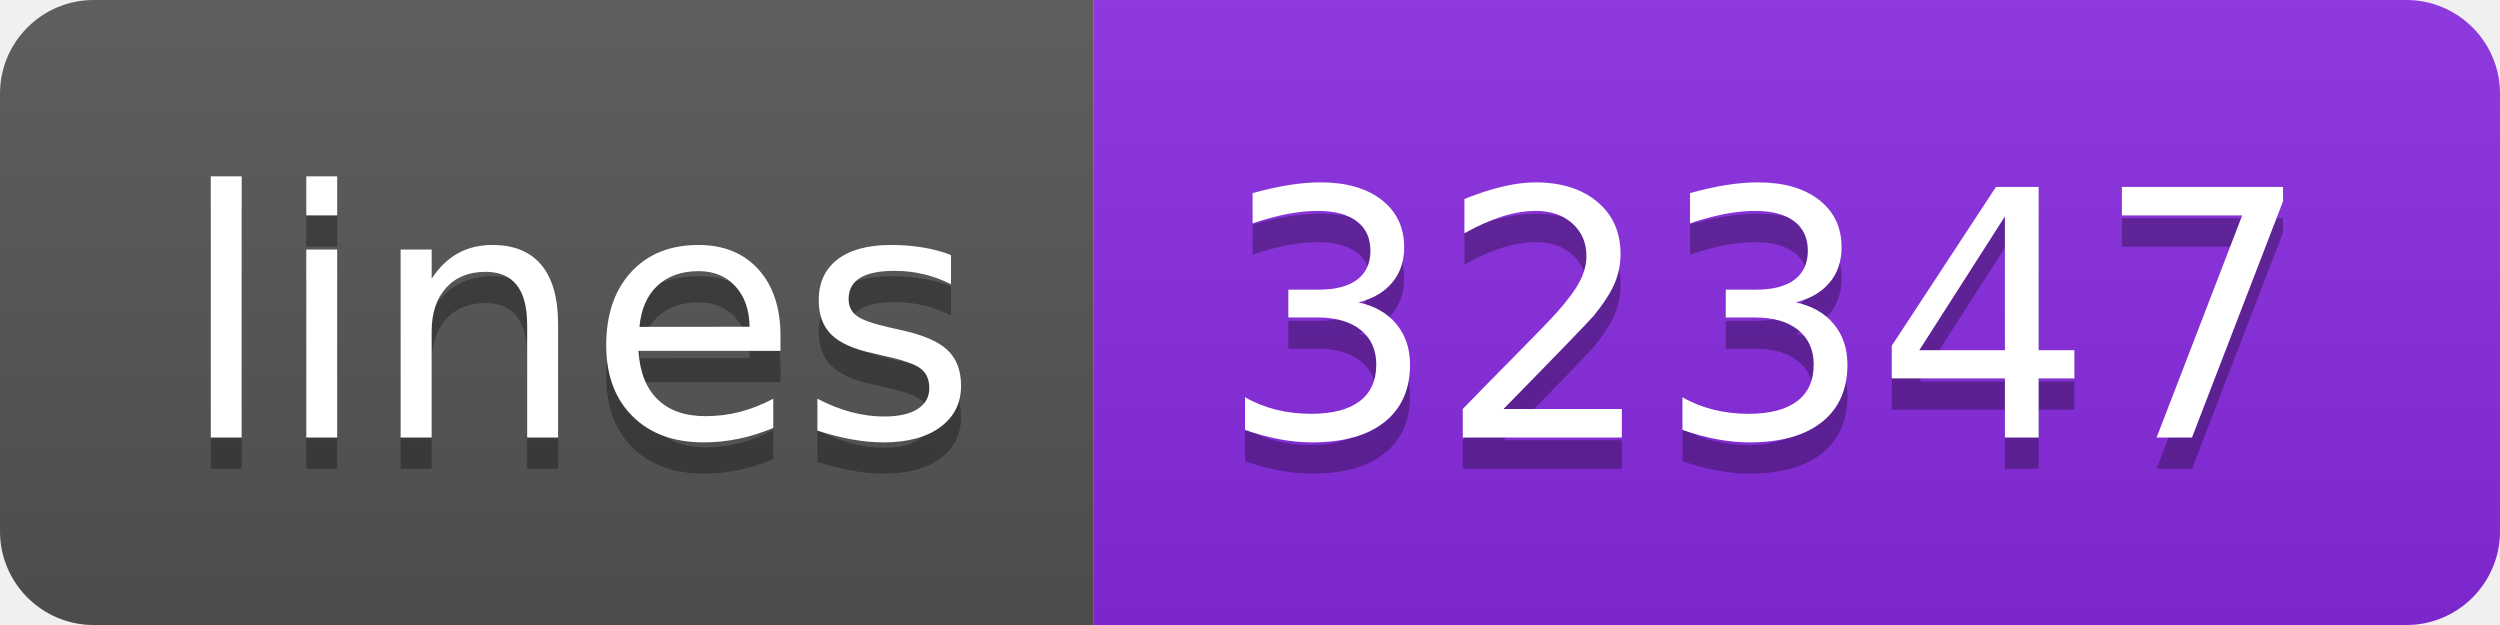
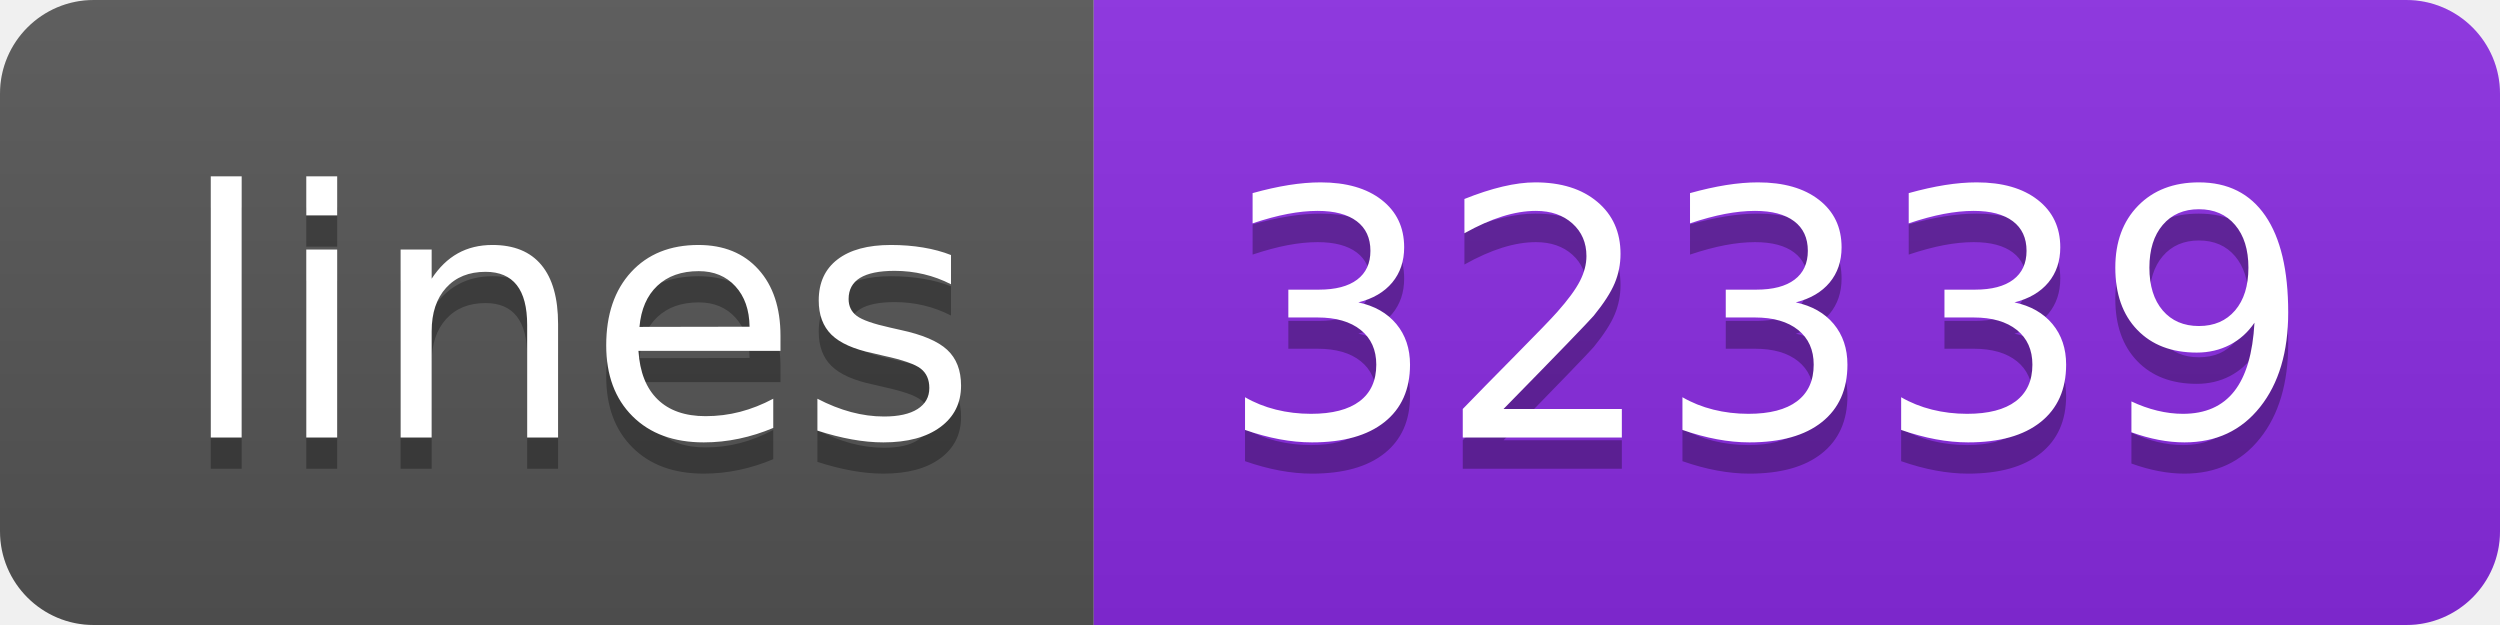
- <svg xmlns="http://www.w3.org/2000/svg" width="80" height="20" role="img" aria-label="lines: 32347">
+ <svg xmlns="http://www.w3.org/2000/svg" width="80" height="20" role="img" aria-label="lines: 32339">
  <linearGradient id="s" x2="0" y2="100%">
    <stop offset="0" stop-color="#bbb" stop-opacity=".1" />
    <stop offset="1" stop-opacity=".1" />
  </linearGradient>
  <clipPath id="r">
    <rect width="80" height="20" rx="3" fill="#fff" />
  </clipPath>
  <g clip-path="url(#r)">
    <rect width="35" height="20" fill="#555" />
    <rect x="35" width="45" height="20" fill="blueviolet" />
    <rect width="80" height="20" fill="url(#s)" />
  </g>
  <g fill="#fff" text-anchor="middle" font-family="Verdana,Geneva,DejaVu Sans,sans-serif" text-rendering="geometricPrecision" font-size="110">
    <text aria-hidden="true" x="185" y="150" fill="#010101" fill-opacity=".3" transform="scale(.1)" textLength="250">lines</text>
    <text x="185" y="140" transform="scale(.1)" fill="#fff" textLength="250">lines</text>
-     <text aria-hidden="true" x="565" y="150" fill="#010101" fill-opacity=".3" transform="scale(.1)" textLength="350">32347</text>
-     <text x="565" y="140" transform="scale(.1)" fill="#fff" textLength="350">32347</text>
+     <text aria-hidden="true" x="565" y="150" fill="#010101" fill-opacity=".3" transform="scale(.1)" textLength="350">32339</text>
+     <text x="565" y="140" transform="scale(.1)" fill="#fff" textLength="350">32339</text>
  </g>
</svg>
